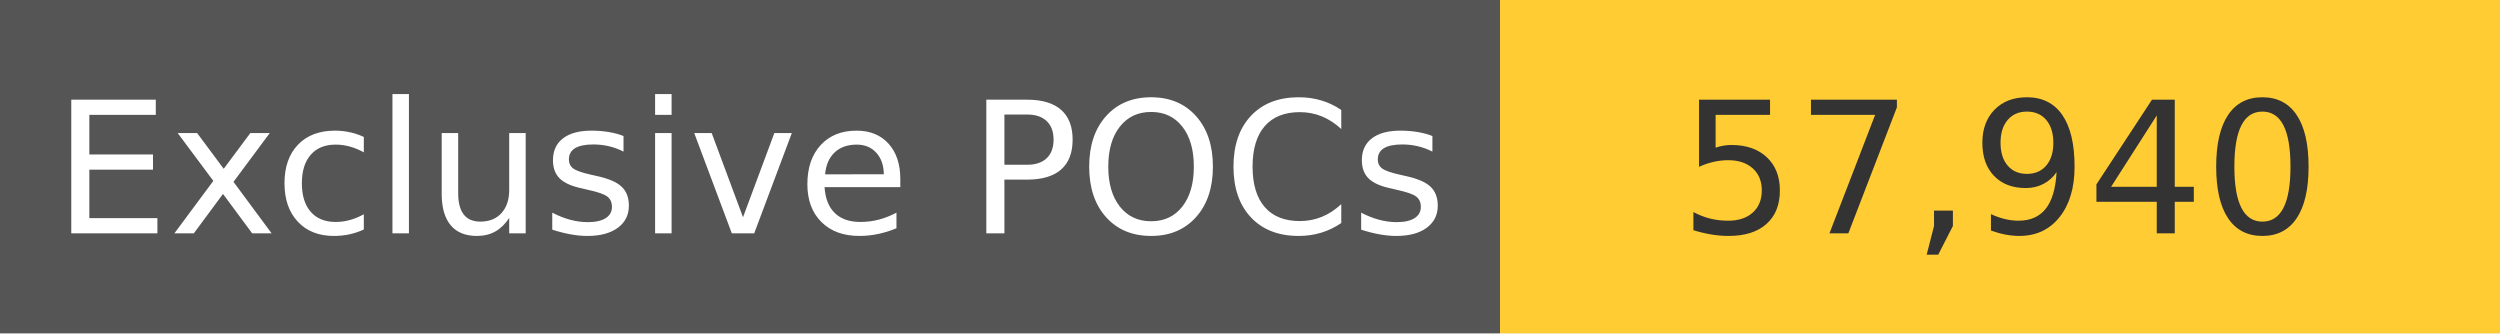
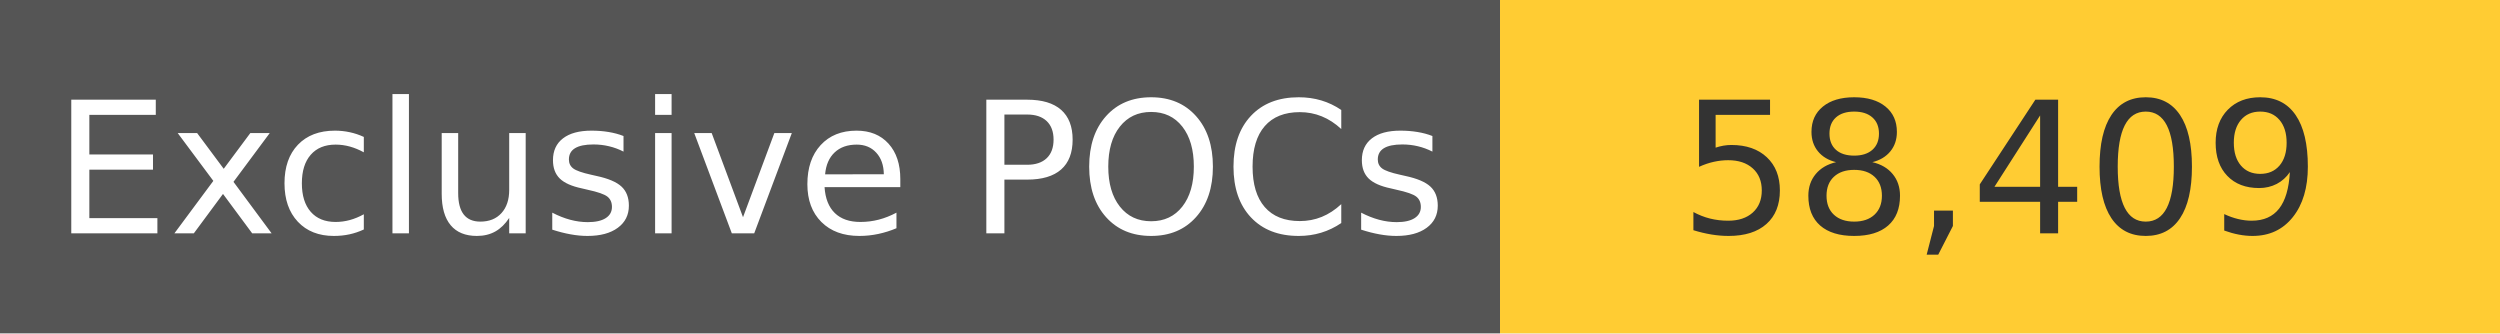
<svg xmlns="http://www.w3.org/2000/svg" width="150" height="20" role="img">
  <linearGradient id="s" x2="0" y2="100%">
    <stop offset="0" stop-color="#bbb" stop-opacity=".1" />
    <stop offset="1" stop-opacity=".1" />
  </linearGradient>
  <g>
    <rect width="90" height="20" fill="#555" />
    <rect x="90" width="267" height="20" fill="#ffcc33" />
  </g>
  <g fill="#fff" text-anchor="middle" font-family="Verdana,Geneva,DejaVu Sans,sans-serif" text-rendering="geometricPrecision" font-size="110">
    <text x="450" y="140" transform="scale(.1)" fill="#fff">
            Exclusive POCs
        </text>
    <text x="1200" y="140" transform="scale(.1)" fill="#333">
-             57,940
+             58,409
        </text>
  </g>
</svg>
